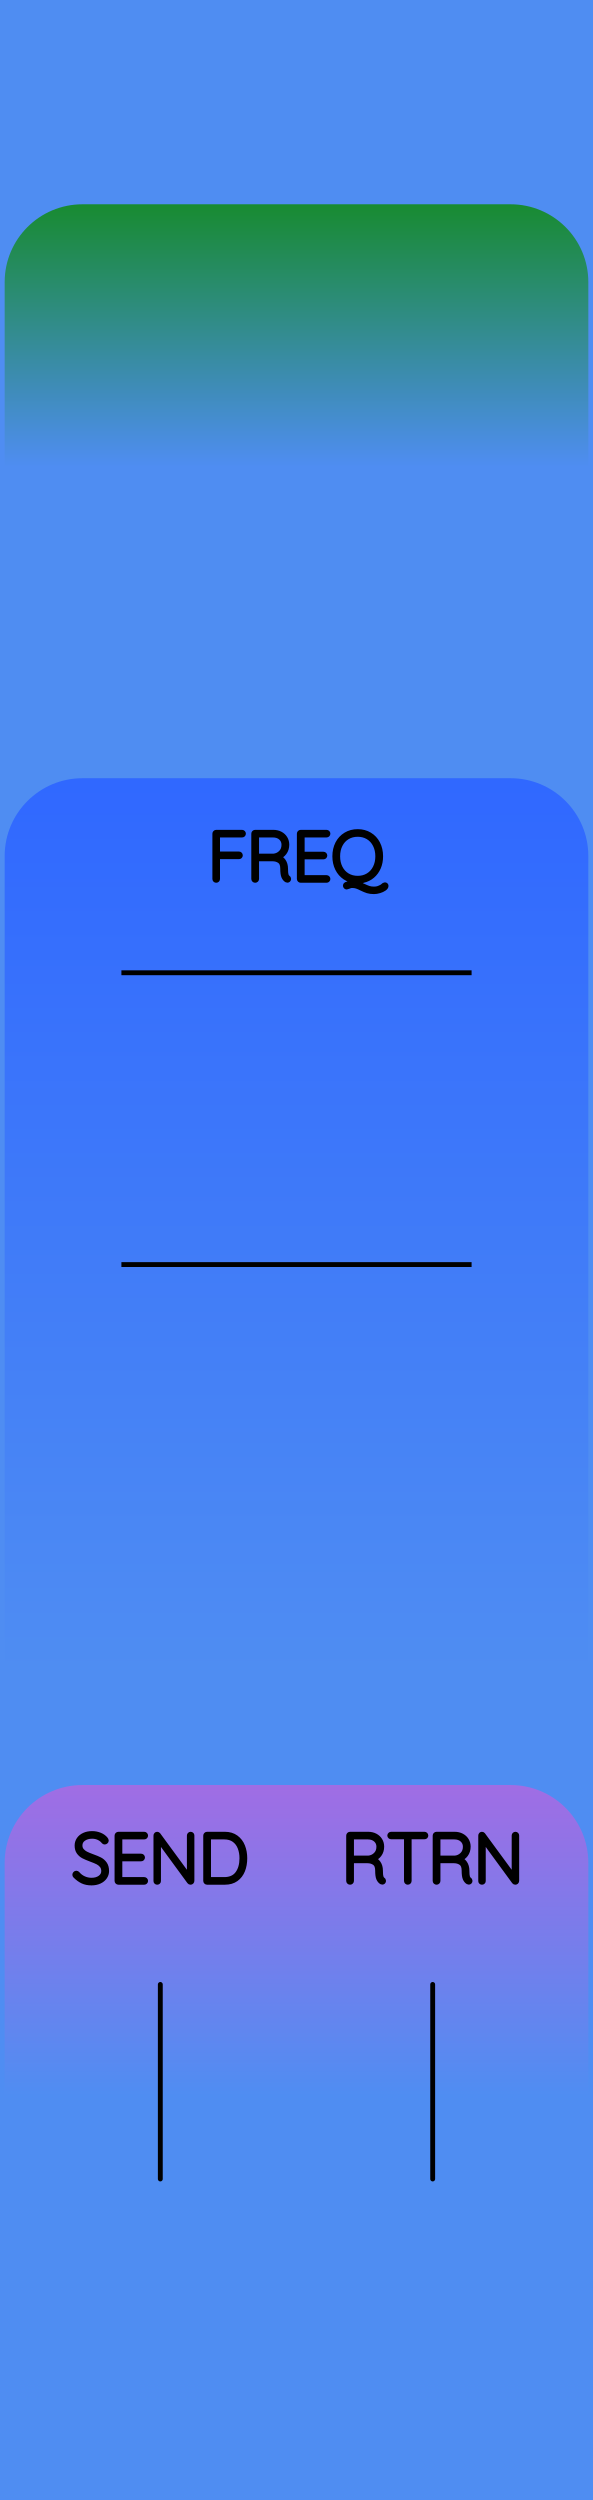
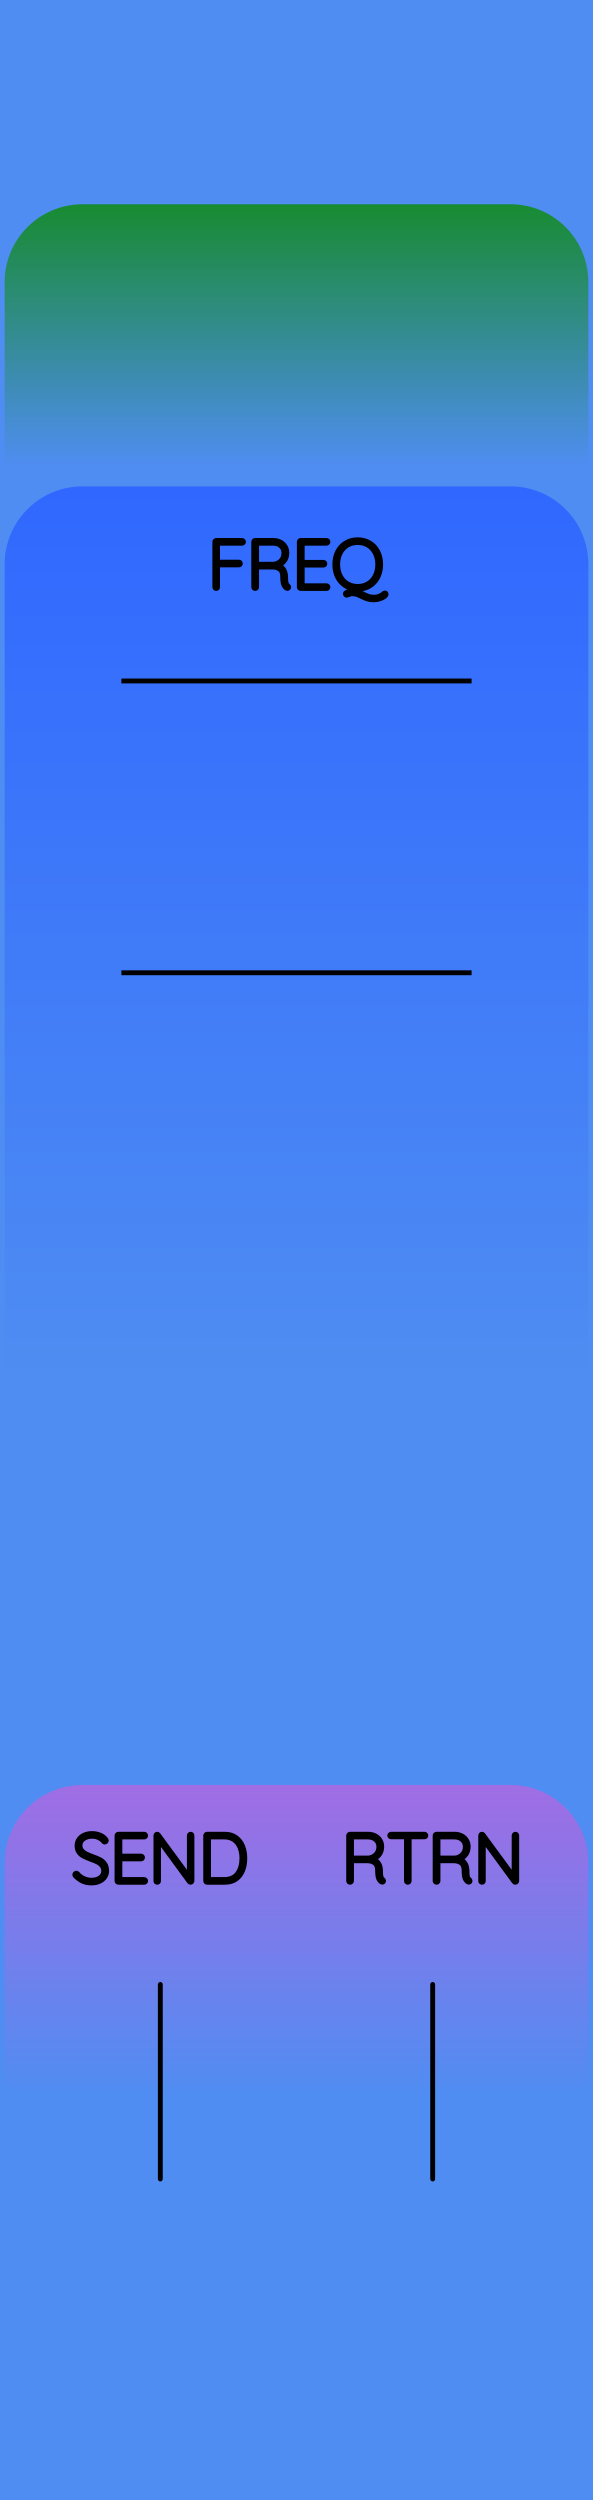
<svg xmlns="http://www.w3.org/2000/svg" width="30.48mm" height="128.50mm" viewBox="0 0 30.48 128.50">
  <g id="PanelLayer">
    <defs>
      <linearGradient id="gradient_toggles" x1="0" y1="10.5" x2="0" y2="24" gradientUnits="userSpaceOnUse">
        <stop style="stop-color:#188B31;stop-opacity:1;" offset="0" />
        <stop style="stop-color:#4f8df2;stop-opacity:1;" offset="1" />
      </linearGradient>
-       <linearGradient id="gradient_controls" x1="0" y1="40" x2="0" y2="86" gradientUnits="userSpaceOnUse">
+       <linearGradient id="gradient_controls" x1="0" y1="25" x2="0" y2="71" gradientUnits="userSpaceOnUse">
        <stop style="stop-color:#3068ff;stop-opacity:1;" offset="0" />
        <stop style="stop-color:#4f8df2;stop-opacity:1;" offset="1" />
      </linearGradient>
      <linearGradient id="gradient_output" x1="0" y1="91.75" x2="0" y2="107.75" gradientUnits="userSpaceOnUse">
        <stop style="stop-color:#a06de4;stop-opacity:1;" offset="0" />
        <stop style="stop-color:#4f8df2;stop-opacity:1;" offset="1" />
      </linearGradient>
    </defs>
    <rect id="border_rect" width="30.48" height="128.5" x="0" y="0" style="display:inline;fill:#4f8df2;fill-opacity:1;stroke:none;" />
    <path id="toggles_art" d="M 0.24,24.00 L 0.24,14.50 A 4 4 0 0 1 4.24 10.5 L 26.24,10.50 A 4 4 0 0 1 30.24 14.5 L 30.24,10.50 L 30.24,24.00 z" style="fill:url(#gradient_toggles);fill-opacity:1;stroke-width:0;" />
-     <path id="controls_art" d="M 0.24,86.00 L 0.24,44.00 A 4 4 0 0 1 4.24 40 L 26.24,40.00 A 4 4 0 0 1 30.24 44 L 30.24,40.00 L 30.24,86.00 z" style="fill:url(#gradient_controls);fill-opacity:1;stroke-width:0;" />
+     <path id="controls_art" d="M 0.24,71.00 L 0.24,29.00 A 4 4 0 0 1 4.24 25 L 26.24,25.00 A 4 4 0 0 1 30.24 29 L 30.24,25.00 L 30.24,71.00 z" style="fill:url(#gradient_controls);fill-opacity:1;stroke-width:0;" />
    <path id="output_art" d="M 0.24,107.75 L 0.24,95.75 A 4 4 0 0 1 4.24 91.75 L 26.24,91.75 A 4 4 0 0 1 30.24 95.75 L 30.24,91.75 L 30.24,107.75 z" style="fill:url(#gradient_output);fill-opacity:1;stroke-width:0;" />
+     <path d="M 6.24,35.00 L 24.24,35.00 z " style="stroke:#000000;stroke-width:0.25;stroke-linecap:round;stroke-linejoin:bevel;stroke-dasharray:none" />
+     <path d="M12.513 27.85Q12.513 27.882 12.492 27.901Q12.471 27.921 12.443 27.921H11.183V28.894H12.284Q12.312 28.894 12.333 28.915Q12.354 28.936 12.354 28.965Q12.354 28.997 12.333 29.016Q12.312 29.035 12.284 29.035H11.183V30.178Q11.183 30.206 11.164 30.228Q11.144 30.249 11.113 30.249Q11.081 30.249 11.061 30.228Q11.042 30.206 11.042 30.178V27.85Q11.042 27.822 11.063 27.801Q11.084 27.779 11.113 27.779H12.443Q12.471 27.779 12.492 27.801Q12.513 27.822 12.513 27.85ZM14.838 30.175Q14.838 30.206 14.818 30.226Q14.799 30.245 14.771 30.245Q14.75 30.245 14.739 30.238Q14.644 30.185 14.587 30.06Q14.531 29.935 14.531 29.649Q14.531 29.36 14.376 29.252Q14.22 29.145 14.016 29.145H13.19V30.178Q13.19 30.206 13.169 30.228Q13.148 30.249 13.116 30.249Q13.085 30.249 13.063 30.228Q13.042 30.206 13.042 30.178V27.85Q13.042 27.822 13.063 27.801Q13.085 27.779 13.113 27.779H14.044Q14.249 27.779 14.407 27.862Q14.566 27.945 14.654 28.09Q14.743 28.235 14.743 28.418Q14.743 28.654 14.617 28.824Q14.492 28.993 14.291 29.053Q14.46 29.106 14.57 29.263Q14.679 29.42 14.679 29.649Q14.679 29.886 14.709 29.979Q14.739 30.072 14.799 30.111Q14.838 30.136 14.838 30.175ZM14.062 29.003Q14.284 28.982 14.439 28.827Q14.594 28.672 14.594 28.421Q14.594 28.203 14.439 28.062Q14.284 27.921 14.026 27.921H13.19V29.003ZM16.856 30.178Q16.856 30.21 16.835 30.229Q16.813 30.249 16.785 30.249H15.455Q15.427 30.249 15.406 30.228Q15.385 30.206 15.385 30.178V27.85Q15.385 27.822 15.406 27.801Q15.427 27.779 15.455 27.779H16.785Q16.813 27.779 16.835 27.801Q16.856 27.822 16.856 27.85Q16.856 27.882 16.835 27.901Q16.813 27.921 16.785 27.921H15.533V28.905H16.626Q16.655 28.905 16.676 28.926Q16.697 28.947 16.697 28.975Q16.697 29.007 16.676 29.026Q16.655 29.046 16.626 29.046H15.533V30.108H16.785Q16.813 30.108 16.835 30.129Q16.856 30.15 16.856 30.178ZM19.844 30.538Q19.844 30.605 19.745 30.674Q19.646 30.743 19.5 30.787Q19.353 30.831 19.223 30.831Q19.029 30.831 18.895 30.789Q18.761 30.746 18.588 30.662Q18.443 30.587 18.337 30.552Q18.232 30.517 18.094 30.517Q18.045 30.517 18.004 30.529Q17.963 30.542 17.907 30.566Q17.843 30.595 17.822 30.595Q17.794 30.595 17.773 30.573Q17.752 30.552 17.752 30.52Q17.752 30.478 17.791 30.46L18.306 30.281Q17.985 30.263 17.736 30.097Q17.487 29.931 17.348 29.651Q17.209 29.37 17.209 29.014Q17.209 28.644 17.358 28.354Q17.508 28.065 17.776 27.905Q18.045 27.744 18.387 27.744Q18.729 27.744 18.997 27.905Q19.265 28.065 19.415 28.354Q19.565 28.644 19.565 29.014Q19.565 29.332 19.454 29.589Q19.343 29.847 19.14 30.02Q18.937 30.192 18.672 30.252L18.239 30.393Q18.348 30.404 18.442 30.439Q18.535 30.475 18.666 30.538Q18.835 30.619 18.951 30.658Q19.068 30.697 19.223 30.697Q19.353 30.697 19.447 30.663Q19.54 30.63 19.629 30.58Q19.657 30.566 19.696 30.527Q19.717 30.506 19.74 30.492Q19.763 30.478 19.784 30.478Q19.812 30.478 19.828 30.494Q19.844 30.51 19.844 30.538ZM18.387 30.143Q18.687 30.143 18.921 30.002Q19.156 29.861 19.286 29.603Q19.417 29.346 19.417 29.014Q19.417 28.683 19.286 28.425Q19.156 28.167 18.921 28.026Q18.687 27.885 18.387 27.885Q18.087 27.885 17.852 28.026Q17.618 28.167 17.487 28.425Q17.357 28.683 17.357 29.014Q17.357 29.346 17.487 29.603Q17.618 29.861 17.852 30.002Q18.087 30.143 18.387 30.143Z" style="stroke:#000000;stroke-width:0.25;stroke-linecap:round;stroke-linejoin:bevel" />
    <path d="M 6.24,50.00 L 24.24,50.00 z " style="stroke:#000000;stroke-width:0.25;stroke-linecap:round;stroke-linejoin:bevel;stroke-dasharray:none" />
-     <path d="M12.513 42.85Q12.513 42.882 12.492 42.901Q12.471 42.92 12.443 42.92H11.183V43.894H12.284Q12.312 43.894 12.333 43.915Q12.354 43.937 12.354 43.965Q12.354 43.996 12.333 44.016Q12.312 44.035 12.284 44.035H11.183V45.178Q11.183 45.206 11.164 45.228Q11.144 45.249 11.113 45.249Q11.081 45.249 11.061 45.228Q11.042 45.206 11.042 45.178V42.85Q11.042 42.822 11.063 42.801Q11.084 42.779 11.113 42.779H12.443Q12.471 42.779 12.492 42.801Q12.513 42.822 12.513 42.85ZM14.838 45.175Q14.838 45.206 14.818 45.226Q14.799 45.245 14.771 45.245Q14.75 45.245 14.739 45.238Q14.644 45.185 14.587 45.06Q14.531 44.935 14.531 44.649Q14.531 44.36 14.376 44.252Q14.22 44.145 14.016 44.145H13.19V45.178Q13.19 45.206 13.169 45.228Q13.148 45.249 13.116 45.249Q13.085 45.249 13.063 45.228Q13.042 45.206 13.042 45.178V42.85Q13.042 42.822 13.063 42.801Q13.085 42.779 13.113 42.779H14.044Q14.249 42.779 14.407 42.862Q14.566 42.945 14.654 43.09Q14.743 43.234 14.743 43.418Q14.743 43.654 14.617 43.824Q14.492 43.993 14.291 44.053Q14.46 44.106 14.57 44.263Q14.679 44.42 14.679 44.649Q14.679 44.886 14.709 44.979Q14.739 45.072 14.799 45.111Q14.838 45.136 14.838 45.175ZM14.062 44.004Q14.284 43.982 14.439 43.827Q14.594 43.672 14.594 43.421Q14.594 43.203 14.439 43.062Q14.284 42.92 14.026 42.92H13.19V44.004ZM16.856 45.178Q16.856 45.21 16.835 45.229Q16.813 45.249 16.785 45.249H15.455Q15.427 45.249 15.406 45.228Q15.385 45.206 15.385 45.178V42.85Q15.385 42.822 15.406 42.801Q15.427 42.779 15.455 42.779H16.785Q16.813 42.779 16.835 42.801Q16.856 42.822 16.856 42.85Q16.856 42.882 16.835 42.901Q16.813 42.92 16.785 42.92H15.533V43.905H16.626Q16.655 43.905 16.676 43.926Q16.697 43.947 16.697 43.975Q16.697 44.007 16.676 44.026Q16.655 44.046 16.626 44.046H15.533V45.108H16.785Q16.813 45.108 16.835 45.129Q16.856 45.15 16.856 45.178ZM19.844 45.538Q19.844 45.605 19.745 45.674Q19.646 45.743 19.5 45.787Q19.353 45.831 19.223 45.831Q19.029 45.831 18.895 45.789Q18.761 45.746 18.588 45.662Q18.443 45.587 18.337 45.552Q18.232 45.517 18.094 45.517Q18.045 45.517 18.004 45.529Q17.963 45.542 17.907 45.566Q17.843 45.595 17.822 45.595Q17.794 45.595 17.773 45.573Q17.752 45.552 17.752 45.52Q17.752 45.478 17.791 45.461L18.306 45.281Q17.985 45.263 17.736 45.097Q17.487 44.931 17.348 44.651Q17.209 44.37 17.209 44.014Q17.209 43.644 17.358 43.354Q17.508 43.065 17.776 42.905Q18.045 42.744 18.387 42.744Q18.729 42.744 18.997 42.905Q19.265 43.065 19.415 43.354Q19.565 43.644 19.565 44.014Q19.565 44.332 19.454 44.589Q19.343 44.847 19.14 45.02Q18.937 45.192 18.672 45.252L18.239 45.394Q18.348 45.404 18.442 45.439Q18.535 45.475 18.666 45.538Q18.835 45.619 18.951 45.658Q19.068 45.697 19.223 45.697Q19.353 45.697 19.447 45.663Q19.54 45.63 19.629 45.58Q19.657 45.566 19.696 45.528Q19.717 45.506 19.74 45.492Q19.763 45.478 19.784 45.478Q19.812 45.478 19.828 45.494Q19.844 45.51 19.844 45.538ZM18.387 45.143Q18.687 45.143 18.921 45.002Q19.156 44.861 19.286 44.603Q19.417 44.346 19.417 44.014Q19.417 43.682 19.286 43.425Q19.156 43.167 18.921 43.026Q18.687 42.885 18.387 42.885Q18.087 42.885 17.852 43.026Q17.618 43.167 17.487 43.425Q17.357 43.682 17.357 44.014Q17.357 44.346 17.487 44.603Q17.618 44.861 17.852 45.002Q18.087 45.143 18.387 45.143Z" style="stroke:#000000;stroke-width:0.25;stroke-linecap:round;stroke-linejoin:bevel" />
-     <path d="M 6.24,65.00 L 24.24,65.00 z " style="stroke:#000000;stroke-width:0.25;stroke-linecap:round;stroke-linejoin:bevel;stroke-dasharray:none" />
    <path d="M 8.24,102.00 L 8.24,112.00 " style="stroke:#000000;stroke-width:0.25;stroke-linecap:round;stroke-linejoin:bevel;stroke-dasharray:none" fill="none" />
    <path d="M3.866 96.414Q3.844 96.392 3.844 96.361Q3.844 96.333 3.869 96.306Q3.894 96.28 3.922 96.28Q3.954 96.28 3.982 96.311Q4.12 96.474 4.308 96.558Q4.497 96.643 4.705 96.643Q4.977 96.643 5.153 96.513Q5.33 96.382 5.33 96.167Q5.326 95.997 5.238 95.888Q5.15 95.779 5.021 95.713Q4.892 95.648 4.67 95.567Q4.426 95.475 4.291 95.405Q4.155 95.334 4.058 95.204Q3.961 95.073 3.961 94.862Q3.961 94.689 4.056 94.547Q4.151 94.406 4.328 94.325Q4.504 94.244 4.737 94.244Q4.945 94.244 5.132 94.32Q5.319 94.396 5.428 94.533Q5.464 94.583 5.464 94.608Q5.464 94.636 5.437 94.659Q5.411 94.682 5.379 94.682Q5.351 94.682 5.333 94.66Q5.234 94.533 5.079 94.459Q4.924 94.385 4.737 94.385Q4.469 94.385 4.291 94.512Q4.112 94.639 4.112 94.858Q4.112 95.01 4.199 95.115Q4.285 95.221 4.416 95.287Q4.546 95.352 4.74 95.422Q4.987 95.511 5.132 95.585Q5.277 95.659 5.379 95.8Q5.481 95.941 5.481 96.174Q5.481 96.336 5.386 96.477Q5.291 96.618 5.113 96.701Q4.934 96.784 4.705 96.784Q4.444 96.784 4.25 96.694Q4.056 96.604 3.866 96.414ZM7.485 96.678Q7.485 96.71 7.464 96.729Q7.443 96.749 7.415 96.749H6.085Q6.056 96.749 6.035 96.728Q6.014 96.707 6.014 96.678V94.35Q6.014 94.322 6.035 94.301Q6.056 94.279 6.085 94.279H7.415Q7.443 94.279 7.464 94.301Q7.485 94.322 7.485 94.35Q7.485 94.382 7.464 94.401Q7.443 94.421 7.415 94.421H6.162V95.405H7.256Q7.284 95.405 7.305 95.426Q7.326 95.447 7.326 95.475Q7.326 95.507 7.305 95.526Q7.284 95.546 7.256 95.546H6.162V96.608H7.415Q7.443 96.608 7.464 96.629Q7.485 96.65 7.485 96.678ZM9.866 94.346V96.671Q9.866 96.71 9.845 96.729Q9.824 96.749 9.792 96.749Q9.757 96.749 9.736 96.721L8.148 94.551V96.689Q8.148 96.714 8.129 96.731Q8.109 96.749 8.081 96.749Q8.05 96.749 8.032 96.731Q8.014 96.714 8.014 96.689V94.35Q8.014 94.315 8.034 94.297Q8.053 94.279 8.078 94.279Q8.109 94.279 8.131 94.304L9.732 96.488V94.346Q9.732 94.318 9.752 94.299Q9.771 94.279 9.799 94.279Q9.831 94.279 9.849 94.299Q9.866 94.318 9.866 94.346ZM12.583 95.514Q12.583 95.863 12.472 96.142Q12.36 96.421 12.131 96.585Q11.902 96.749 11.56 96.749H10.642Q10.614 96.749 10.593 96.728Q10.572 96.707 10.572 96.678V94.35Q10.572 94.322 10.593 94.301Q10.614 94.279 10.642 94.279H11.56Q11.898 94.279 12.129 94.449Q12.36 94.618 12.472 94.898Q12.583 95.179 12.583 95.514ZM12.434 95.514Q12.434 95.214 12.338 94.966Q12.241 94.717 12.038 94.569Q11.835 94.421 11.524 94.421H10.72V96.608H11.524Q11.983 96.608 12.209 96.306Q12.434 96.004 12.434 95.514Z" style="stroke:#000000;stroke-width:0.25;stroke-linecap:round;stroke-linejoin:bevel" />
    <path d="M 22.24,102.00 L 22.24,112.00 " style="stroke:#000000;stroke-width:0.25;stroke-linecap:round;stroke-linejoin:bevel;stroke-dasharray:none" fill="none" />
    <path d="M19.716 96.675Q19.716 96.707 19.697 96.726Q19.677 96.745 19.649 96.745Q19.628 96.745 19.617 96.738Q19.522 96.685 19.465 96.56Q19.409 96.435 19.409 96.149Q19.409 95.86 19.254 95.752Q19.099 95.645 18.894 95.645H18.068V96.678Q18.068 96.707 18.047 96.728Q18.026 96.749 17.994 96.749Q17.963 96.749 17.941 96.728Q17.92 96.707 17.92 96.678V94.35Q17.92 94.322 17.941 94.301Q17.963 94.279 17.991 94.279H18.922Q19.127 94.279 19.285 94.362Q19.444 94.445 19.532 94.59Q19.621 94.734 19.621 94.918Q19.621 95.154 19.495 95.324Q19.37 95.493 19.169 95.553Q19.338 95.606 19.448 95.763Q19.557 95.92 19.557 96.149Q19.557 96.385 19.587 96.479Q19.617 96.572 19.677 96.611Q19.716 96.636 19.716 96.675ZM18.94 95.504Q19.162 95.482 19.317 95.327Q19.473 95.172 19.473 94.921Q19.473 94.703 19.317 94.562Q19.162 94.421 18.904 94.421H18.068V95.504ZM21.889 94.346Q21.889 94.378 21.87 94.396Q21.85 94.413 21.818 94.413H21.032V96.678Q21.032 96.707 21.011 96.728Q20.989 96.749 20.961 96.749Q20.929 96.749 20.91 96.728Q20.891 96.707 20.891 96.678V94.413H20.104Q20.076 94.413 20.055 94.394Q20.033 94.375 20.033 94.346Q20.033 94.318 20.055 94.299Q20.076 94.279 20.104 94.279H21.818Q21.847 94.279 21.868 94.299Q21.889 94.318 21.889 94.346ZM24.161 96.675Q24.161 96.707 24.142 96.726Q24.122 96.745 24.094 96.745Q24.073 96.745 24.062 96.738Q23.967 96.685 23.91 96.56Q23.854 96.435 23.854 96.149Q23.854 95.86 23.699 95.752Q23.544 95.645 23.339 95.645H22.513V96.678Q22.513 96.707 22.492 96.728Q22.471 96.749 22.439 96.749Q22.408 96.749 22.386 96.728Q22.365 96.707 22.365 96.678V94.35Q22.365 94.322 22.386 94.301Q22.408 94.279 22.436 94.279H23.367Q23.572 94.279 23.73 94.362Q23.889 94.445 23.977 94.59Q24.066 94.734 24.066 94.918Q24.066 95.154 23.94 95.324Q23.815 95.493 23.614 95.553Q23.783 95.606 23.893 95.763Q24.002 95.92 24.002 96.149Q24.002 96.385 24.032 96.479Q24.062 96.572 24.122 96.611Q24.161 96.636 24.161 96.675ZM23.385 95.504Q23.607 95.482 23.762 95.327Q23.918 95.172 23.918 94.921Q23.918 94.703 23.762 94.562Q23.607 94.421 23.349 94.421H22.513V95.504ZM26.56 94.346V96.671Q26.56 96.71 26.539 96.729Q26.517 96.749 26.486 96.749Q26.45 96.749 26.429 96.721L24.842 94.551V96.689Q24.842 96.714 24.822 96.731Q24.803 96.749 24.775 96.749Q24.743 96.749 24.725 96.731Q24.708 96.714 24.708 96.689V94.35Q24.708 94.315 24.727 94.297Q24.747 94.279 24.771 94.279Q24.803 94.279 24.824 94.304L26.426 96.488V94.346Q26.426 94.318 26.445 94.299Q26.465 94.279 26.493 94.279Q26.524 94.279 26.542 94.299Q26.56 94.318 26.56 94.346Z" style="stroke:#000000;stroke-width:0.25;stroke-linecap:round;stroke-linejoin:bevel" />
  </g>
</svg>
